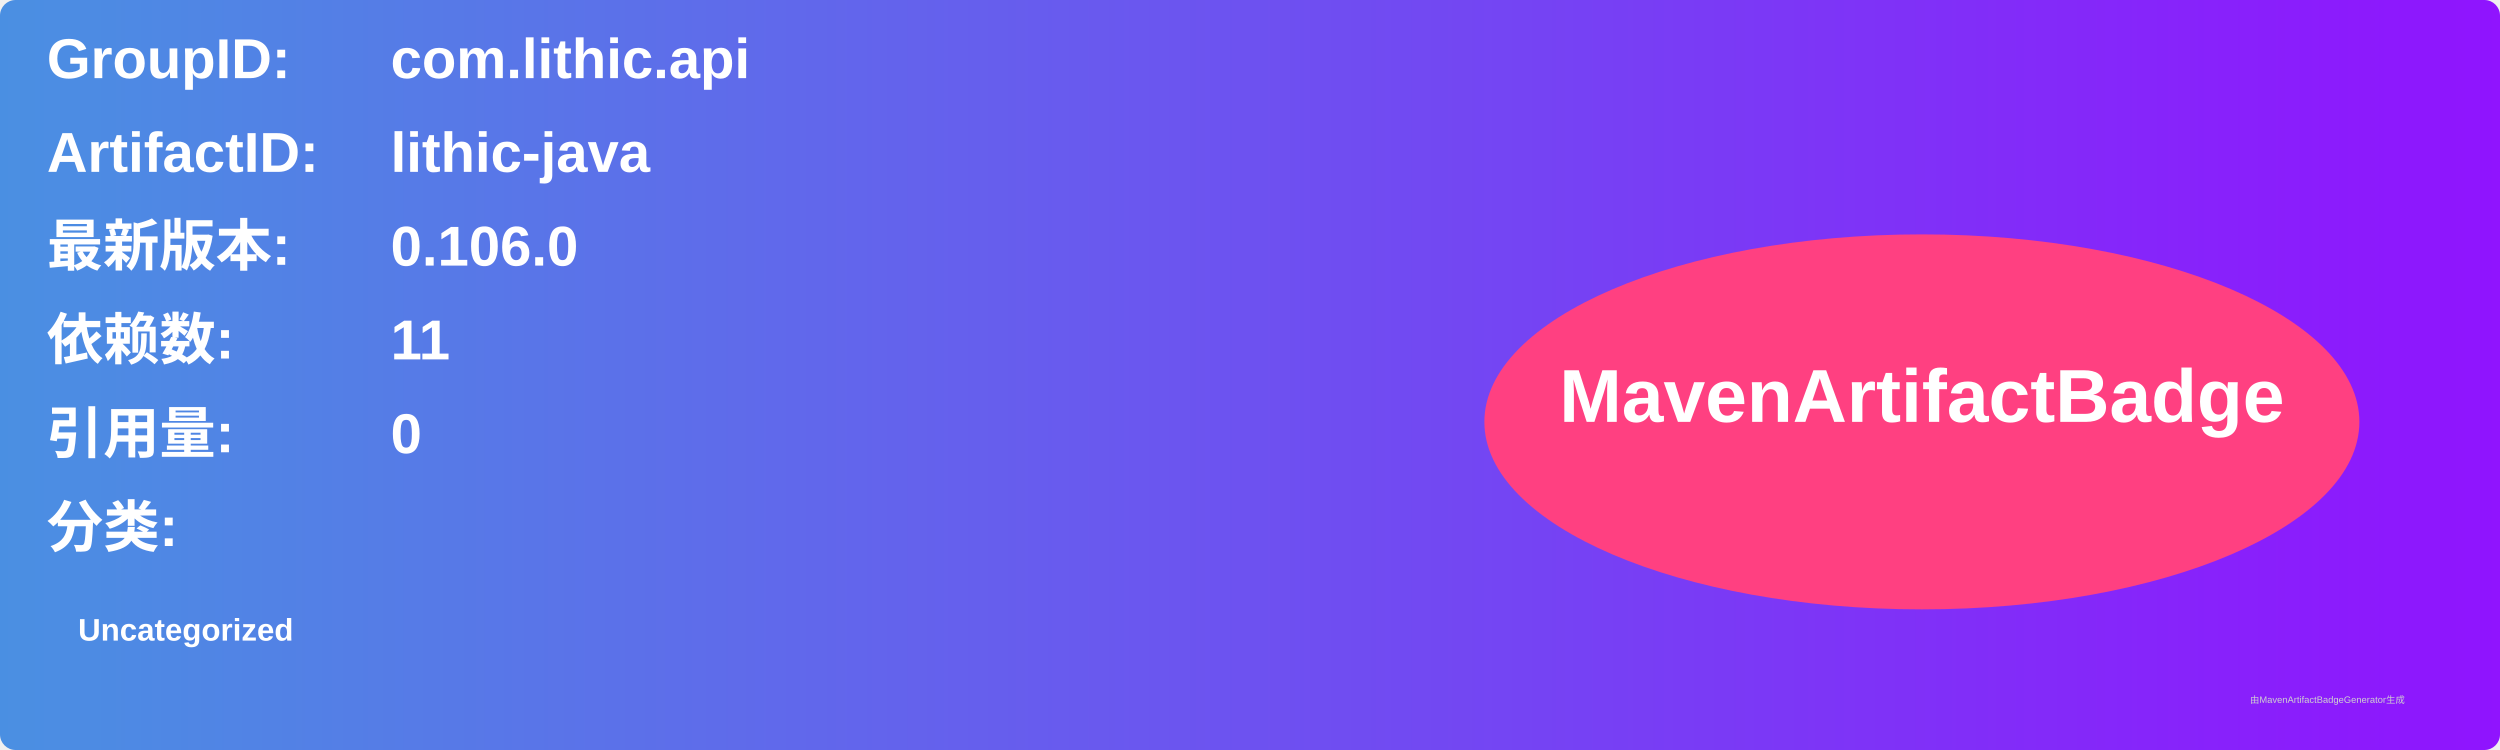
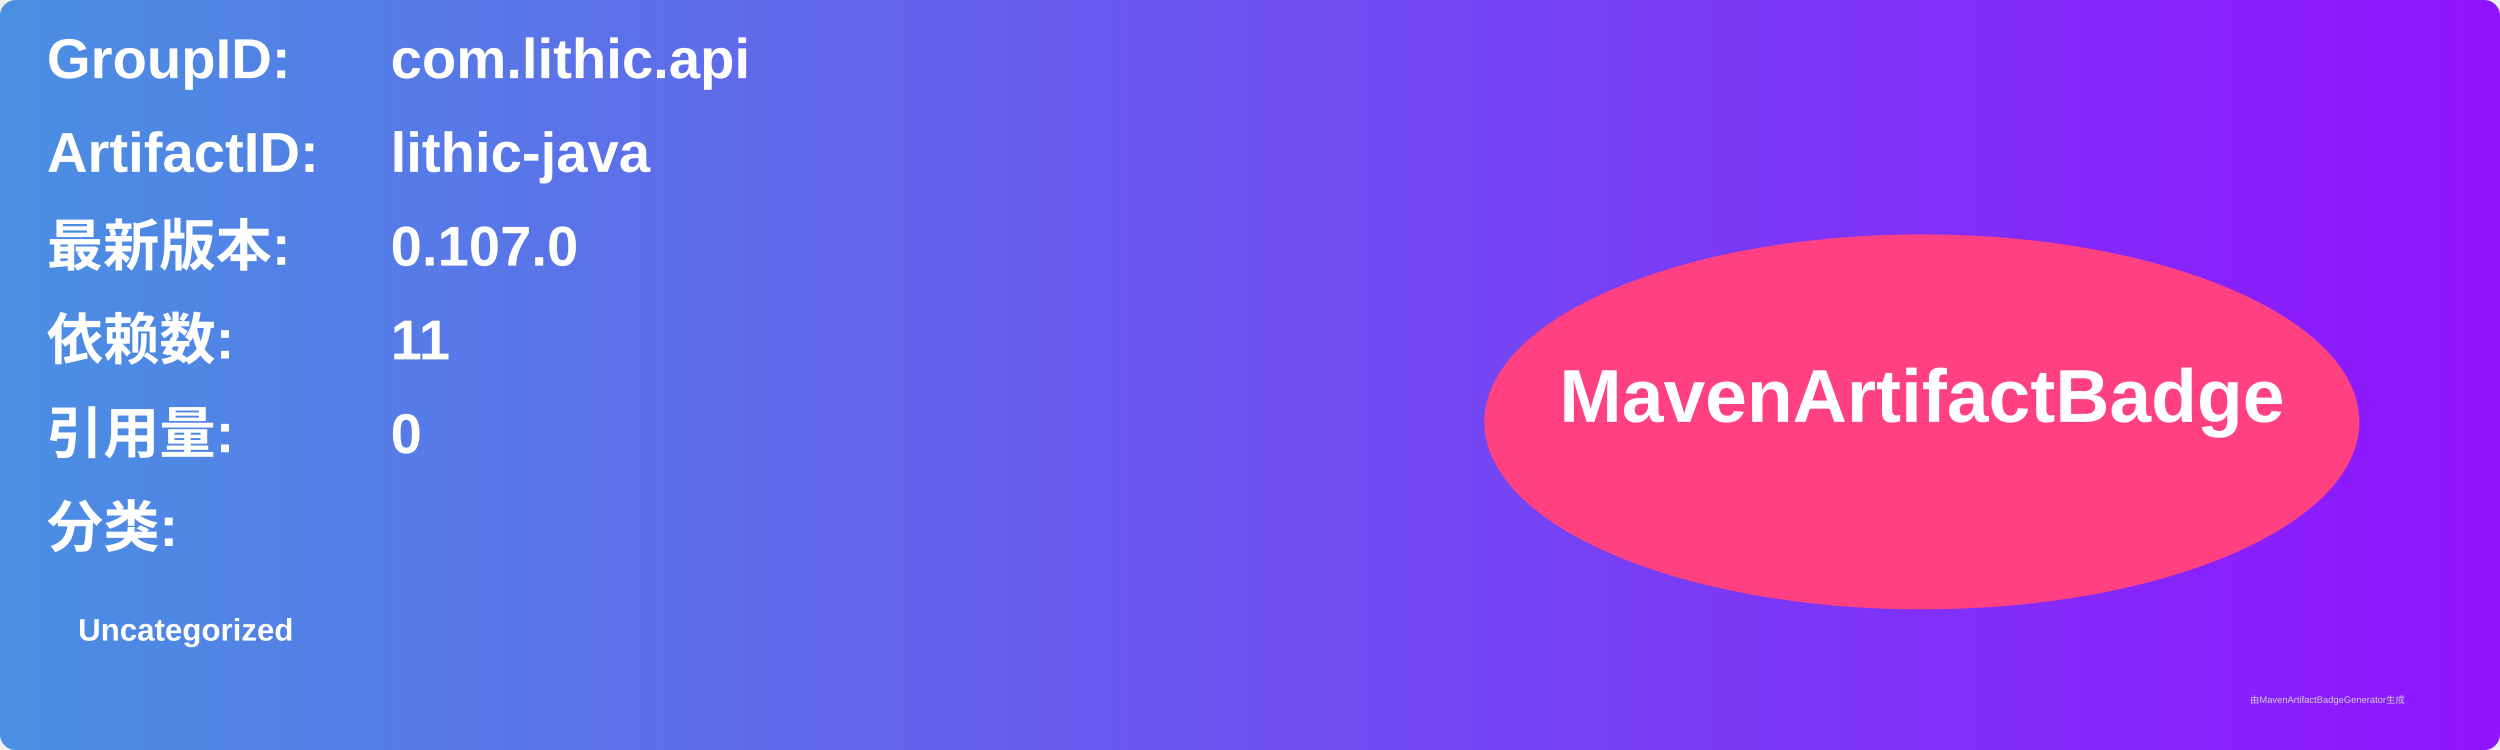
<svg xmlns="http://www.w3.org/2000/svg" width="800" height="240" viewBox="0 0 800 240">
  <linearGradient id="grad" x1="0%" y1="0%" x2="100%" y2="0%">
    <stop offset="0%" stop-color="#4a90e2" />
    <stop offset="100%" stop-color="#9013fe" />
  </linearGradient>
  <rect width="100%" height="100%" rx="5" ry="5" fill="url(#grad)" />
  <g transform="translate(15, 15)">
    <text x="0" y="10" font-family="Arial" font-size="18" fill="white" font-weight="bold" width="260">GroupID:</text>
    <text x="110" y="10" font-family="Arial" font-size="18" fill="white" font-weight="bold" width="460">com.lithic.api</text>
    <text x="0" y="40" font-family="Arial" font-size="18" fill="white" font-weight="bold" width="260">ArtifactID:</text>
    <text x="110" y="40" font-family="Arial" font-size="18" fill="white" font-weight="bold" width="460">lithic-java</text>
    <text x="0" y="70" font-family="Arial" font-size="18" fill="white" font-weight="bold">最新版本:</text>
    <text x="110" y="70" font-family="Arial" font-size="18" fill="white" font-weight="bold">
-       <tspan font-weight="bold">0.106.0</tspan>
+       <tspan font-weight="bold">0.107.0</tspan>
    </text>
    <text x="0" y="100" font-family="Arial" font-size="18" fill="white" font-weight="bold">依赖数: </text>
    <text x="110" y="100" font-family="Arial" font-size="18" fill="white">
      <tspan font-weight="bold">11</tspan>
    </text>
    <text x="0" y="130" font-family="Arial" font-size="18" fill="white" font-weight="bold">引用量: </text>
    <text x="110" y="130" font-family="Arial" font-size="18" fill="white">
      <tspan font-weight="bold">0</tspan>
    </text>
    <text x="0" y="160" font-family="Arial" font-size="18" fill="white" font-weight="bold">分类:</text>
    <text x="10" y="190" font-family="Arial" font-size="10" fill="white">
      <tspan font-weight="bold">Uncategorized</tspan>
    </text>
    <ellipse cx="600" cy="120" rx="140" ry="60" fill="#ff4081" />
    <text x="600" y="120" text-anchor="middle" font-family="Arial" font-size="24" fill="white" font-weight="bold">MavenArtifactBadge</text>
  </g>
  <text x="720" y="225" font-family="Arial" font-size="3" fill="#d0d0d0">由MavenArtifactBadgeGenerator生成</text>
</svg>
